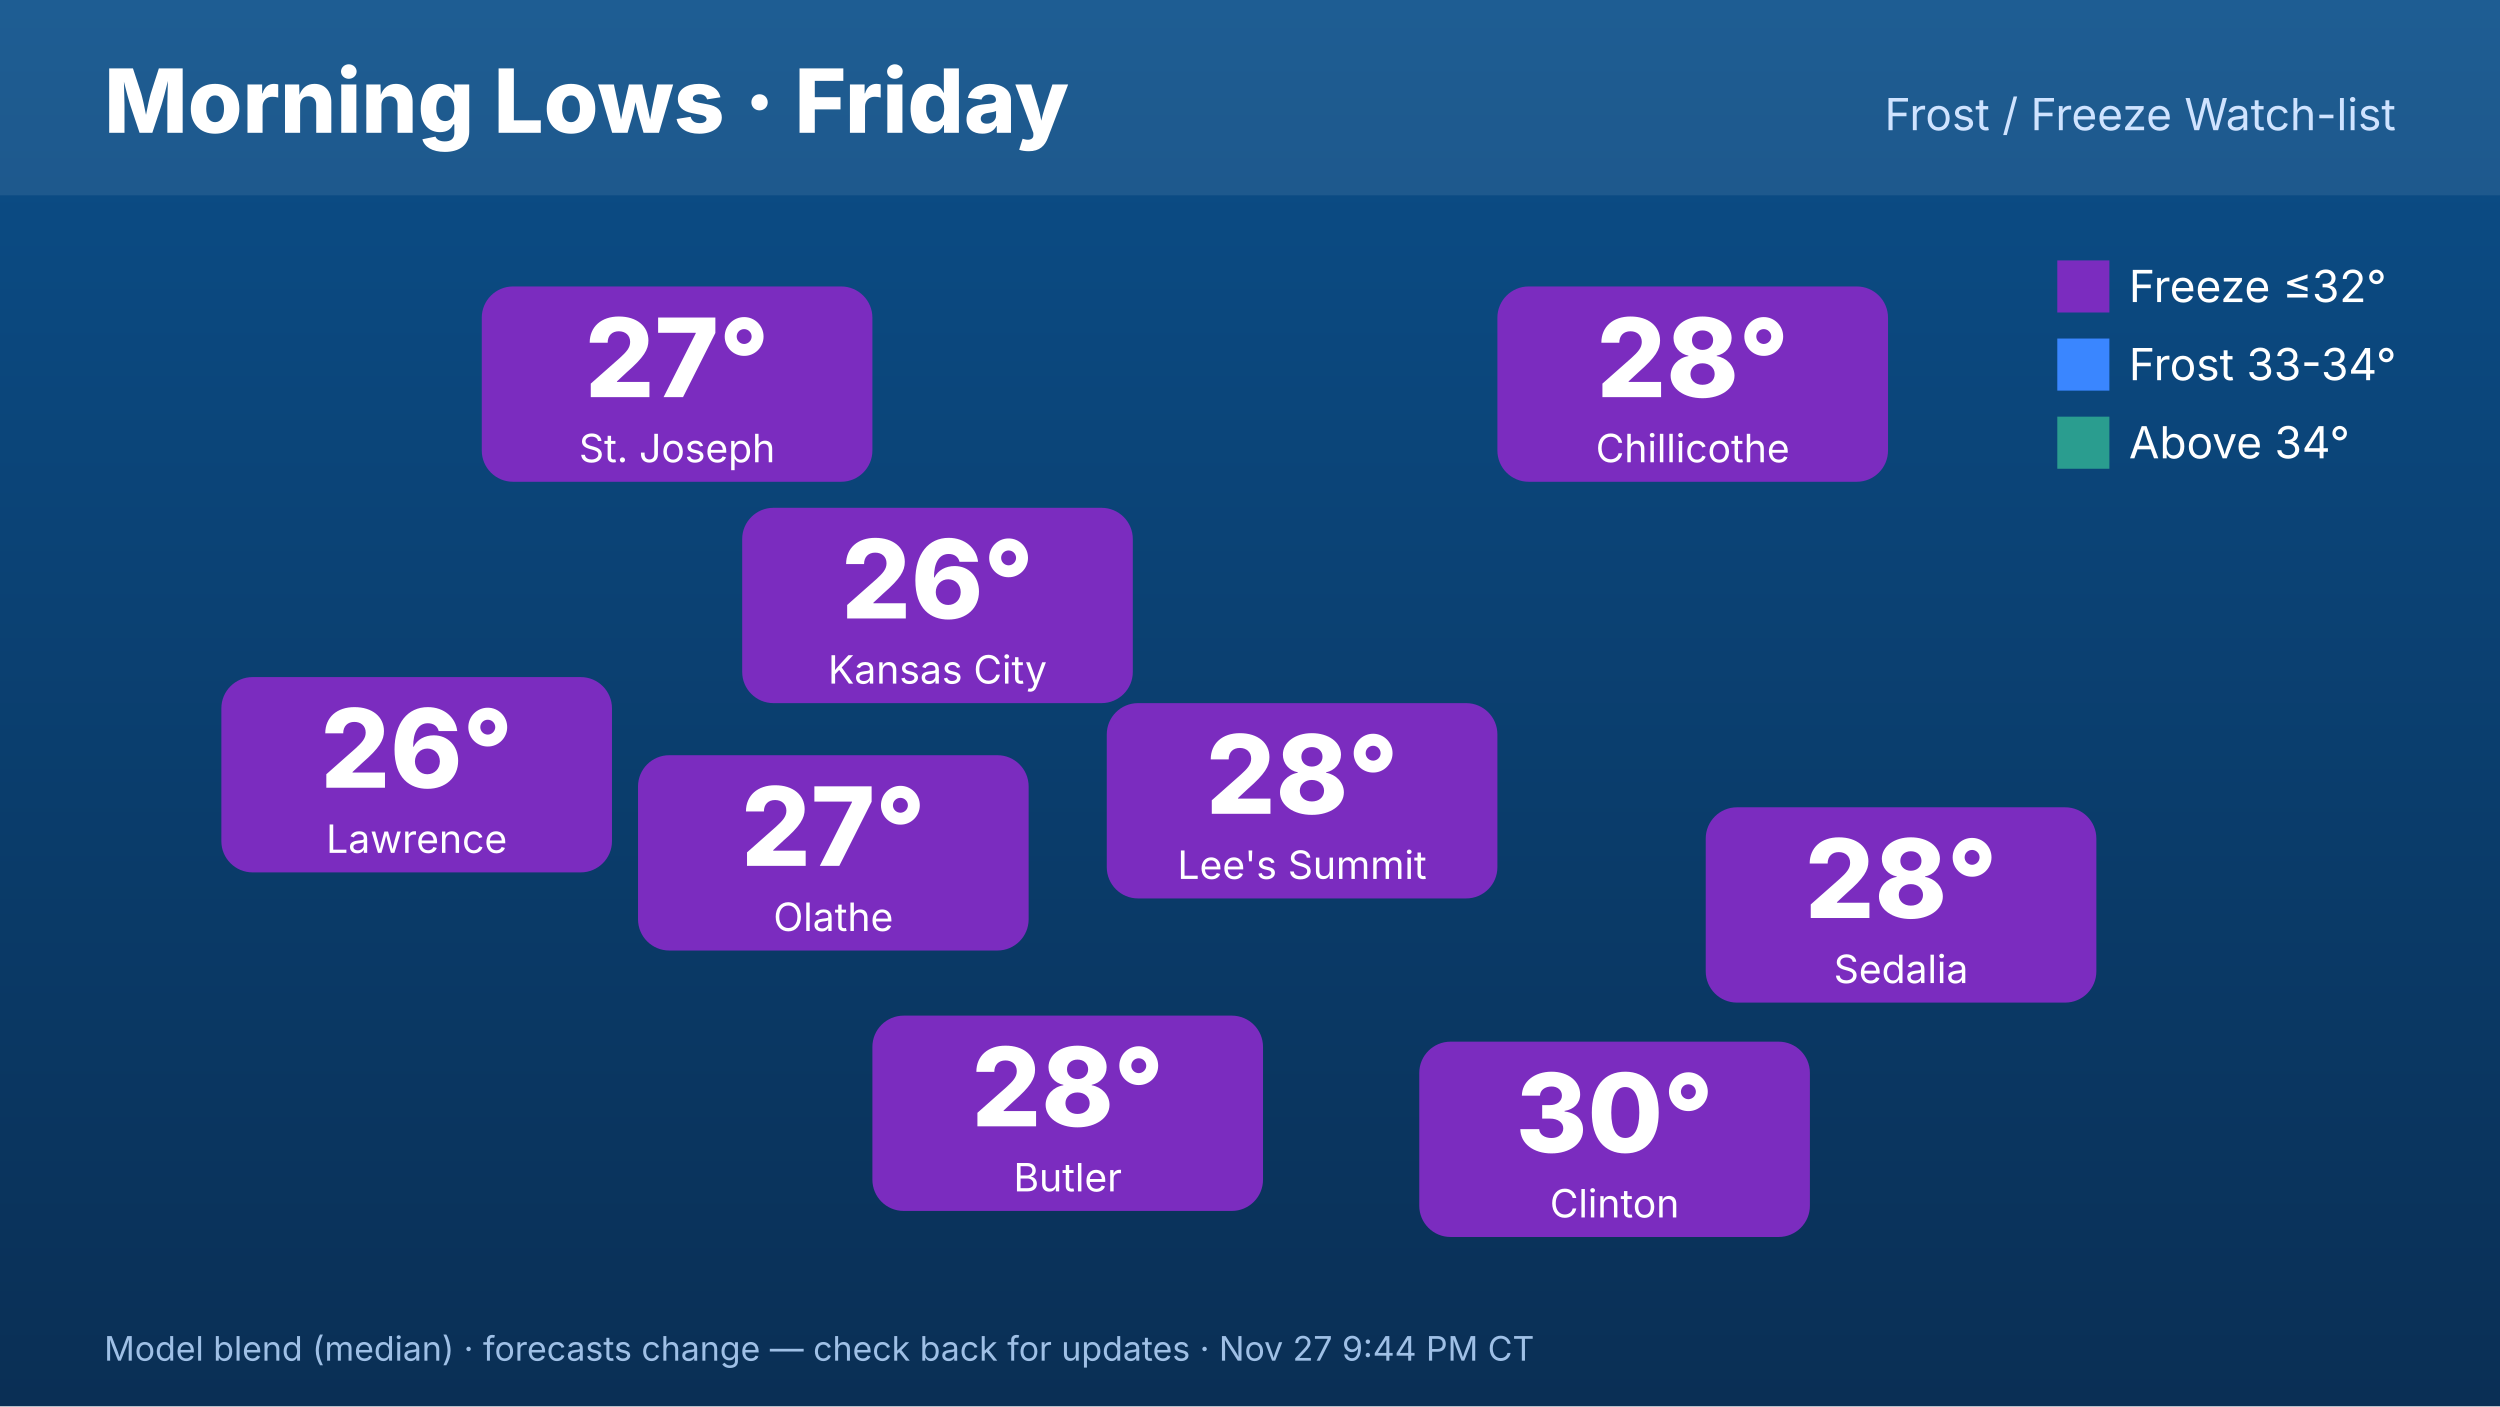
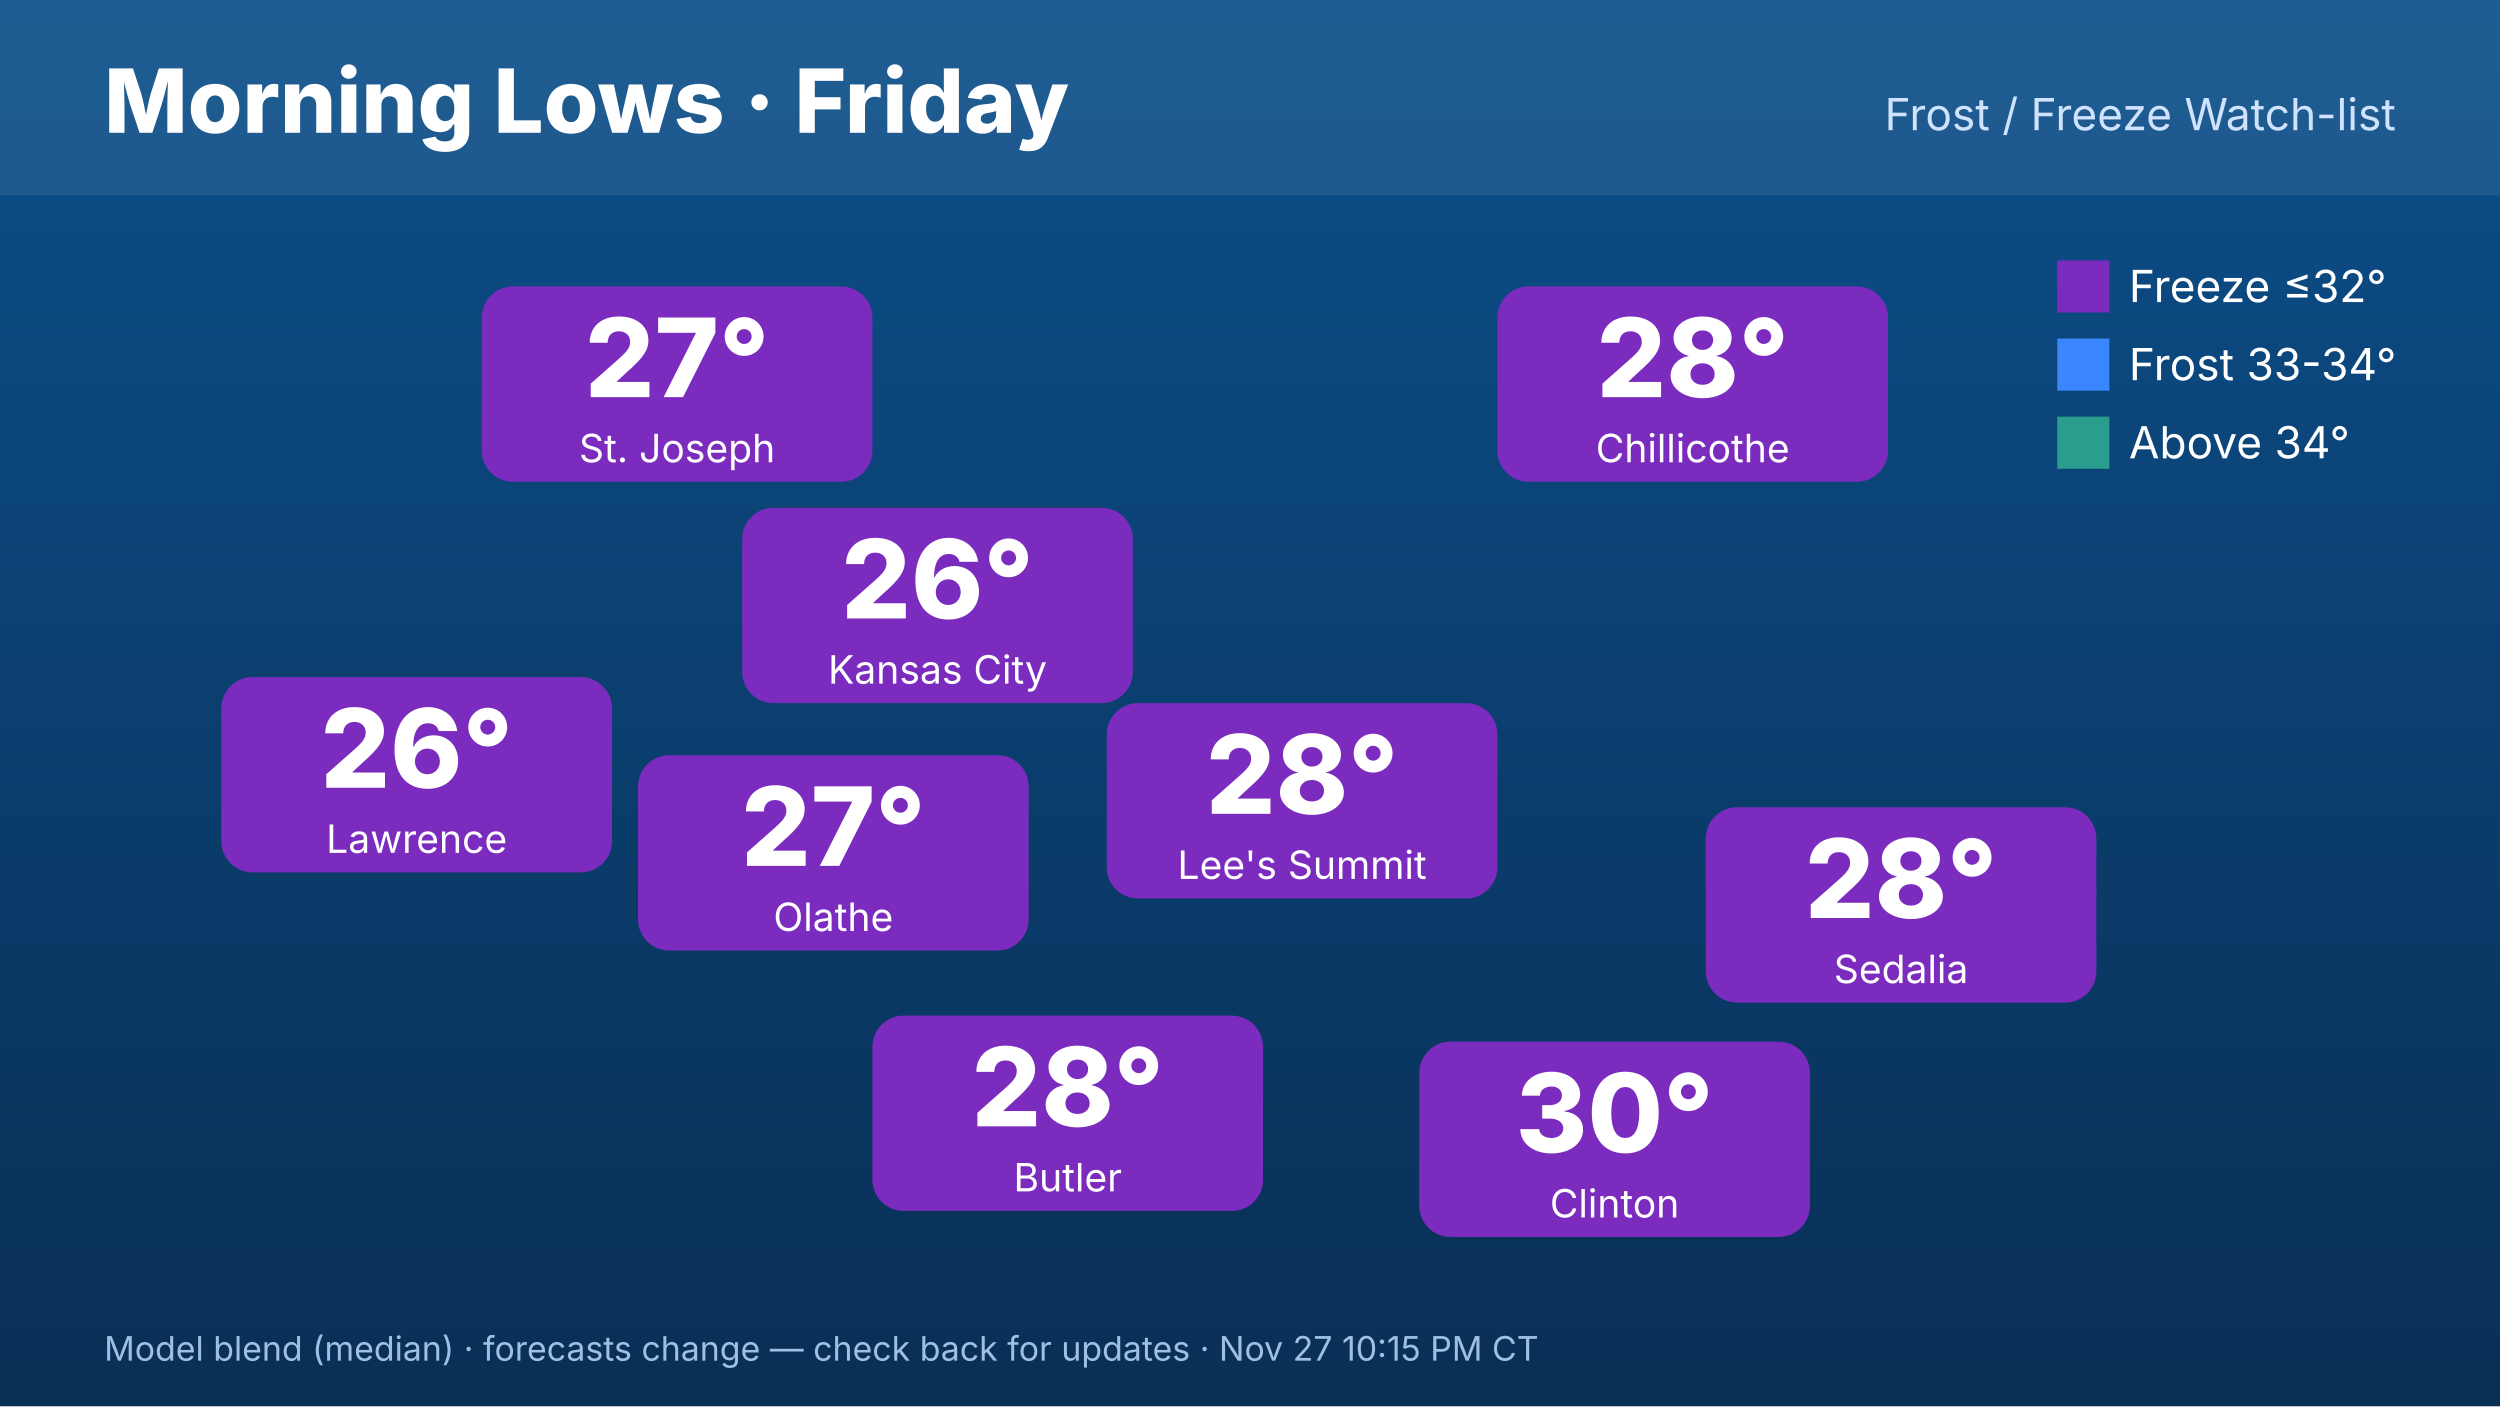
<svg xmlns="http://www.w3.org/2000/svg" width="1920" height="1080" viewBox="0 0 1920 1080" font-family="Inter,Helvetica,Arial,sans-serif">
  <defs>
    <linearGradient id="bg" x1="0" y1="0" x2="0" y2="1">
      <stop offset="0" stop-color="#0b4f8a" />
      <stop offset="1" stop-color="#0a2f55" />
    </linearGradient>
  </defs>
  <rect width="1920" height="1080" fill="url(#bg)" />
  <rect x="0" y="0" width="1920" height="150" fill="#ffffff" opacity=".08" />
  <text x="80" y="102" font-size="68" font-weight="800" fill="#fff">Morning Lows · Friday</text>
  <text x="1840" y="100" font-size="34" fill="#cfe3ff" text-anchor="end">Frost / Freeze Watch-list</text>
  <rect x="570" y="390" width="300" height="150" rx="24" fill="#7b2cbf" />
  <text x="720" y="475" font-size="84" font-weight="800" fill="#fff" text-anchor="middle">26°</text>
  <text x="720" y="525" font-size="30" fill="#fff" text-anchor="middle">Kansas City</text>
  <rect x="370" y="220" width="300" height="150" rx="24" fill="#7b2cbf" />
  <text x="520" y="305" font-size="84" font-weight="800" fill="#fff" text-anchor="middle">27°</text>
  <text x="520" y="355" font-size="30" fill="#fff" text-anchor="middle">St. Joseph</text>
  <rect x="170" y="520" width="300" height="150" rx="24" fill="#7b2cbf" />
  <text x="320" y="605" font-size="84" font-weight="800" fill="#fff" text-anchor="middle">26°</text>
  <text x="320" y="655" font-size="30" fill="#fff" text-anchor="middle">Lawrence</text>
  <rect x="1150" y="220" width="300" height="150" rx="24" fill="#7b2cbf" />
  <text x="1300" y="305" font-size="84" font-weight="800" fill="#fff" text-anchor="middle">28°</text>
  <text x="1300" y="355" font-size="30" fill="#fff" text-anchor="middle">Chillicothe</text>
  <rect x="1310" y="620" width="300" height="150" rx="24" fill="#7b2cbf" />
  <text x="1460" y="705" font-size="84" font-weight="800" fill="#fff" text-anchor="middle">28°</text>
  <text x="1460" y="755" font-size="30" fill="#fff" text-anchor="middle">Sedalia</text>
  <rect x="1090" y="800" width="300" height="150" rx="24" fill="#7b2cbf" />
  <text x="1240" y="885" font-size="84" font-weight="800" fill="#fff" text-anchor="middle">30°</text>
  <text x="1240" y="935" font-size="30" fill="#fff" text-anchor="middle">Clinton</text>
  <rect x="670" y="780" width="300" height="150" rx="24" fill="#7b2cbf" />
  <text x="820" y="865" font-size="84" font-weight="800" fill="#fff" text-anchor="middle">28°</text>
  <text x="820" y="915" font-size="30" fill="#fff" text-anchor="middle">Butler</text>
  <rect x="490" y="580" width="300" height="150" rx="24" fill="#7b2cbf" />
  <text x="640" y="665" font-size="84" font-weight="800" fill="#fff" text-anchor="middle">27°</text>
  <text x="640" y="715" font-size="30" fill="#fff" text-anchor="middle">Olathe</text>
  <rect x="850" y="540" width="300" height="150" rx="24" fill="#7b2cbf" />
  <text x="1000" y="625" font-size="84" font-weight="800" fill="#fff" text-anchor="middle">28°</text>
  <text x="1000" y="675" font-size="30" fill="#fff" text-anchor="middle">Lee's Summit</text>
  <g font-size="34" fill="#fff">
    <rect x="1580" y="200" width="40" height="40" fill="#7b2cbf" />
    <text x="1635" y="232">Freeze ≤32°</text>
    <rect x="1580" y="260" width="40" height="40" fill="#3a86ff" />
    <text x="1635" y="292">Frost 33-34°</text>
    <rect x="1580" y="320" width="40" height="40" fill="#2a9d8f" />
    <text x="1635" y="352">Above 34°</text>
  </g>
-   <text x="80" y="1045" font-size="26" fill="#9fc0e6">Model blend (median) · forecasts change — check back for updates · Nov 27 9:44 PM CT</text>
+   <text x="80" y="1045" font-size="26" fill="#9fc0e6">Model blend (median) · forecasts change — check back for updates · Nov 27 10:15 PM CT</text>
</svg>
